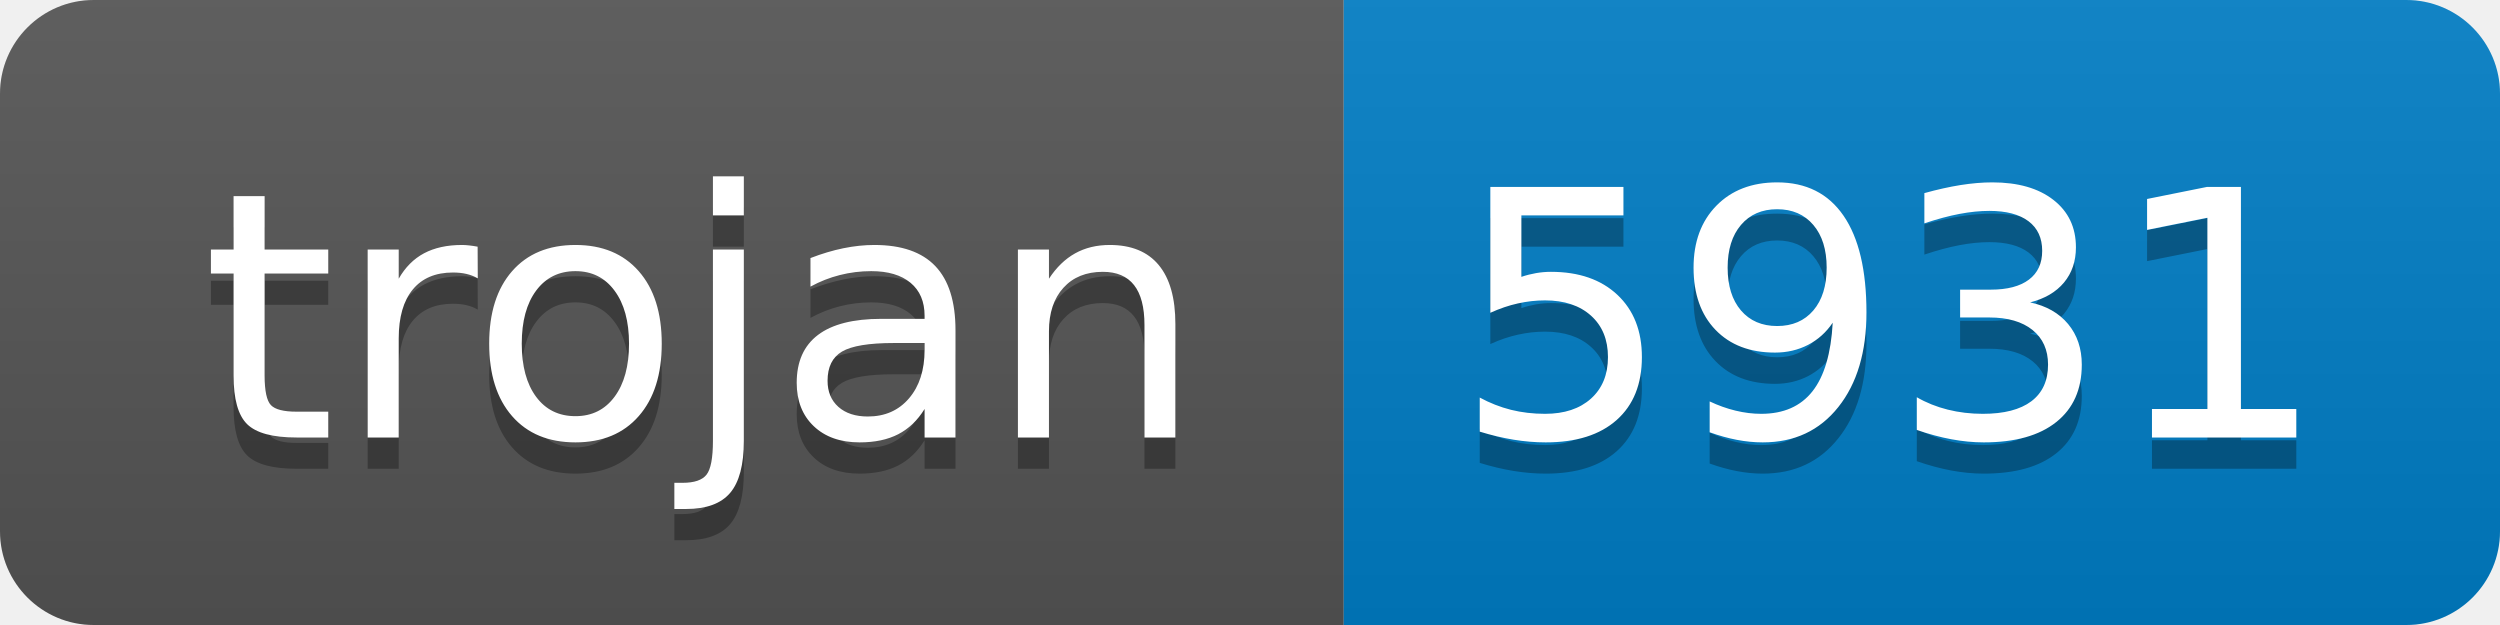
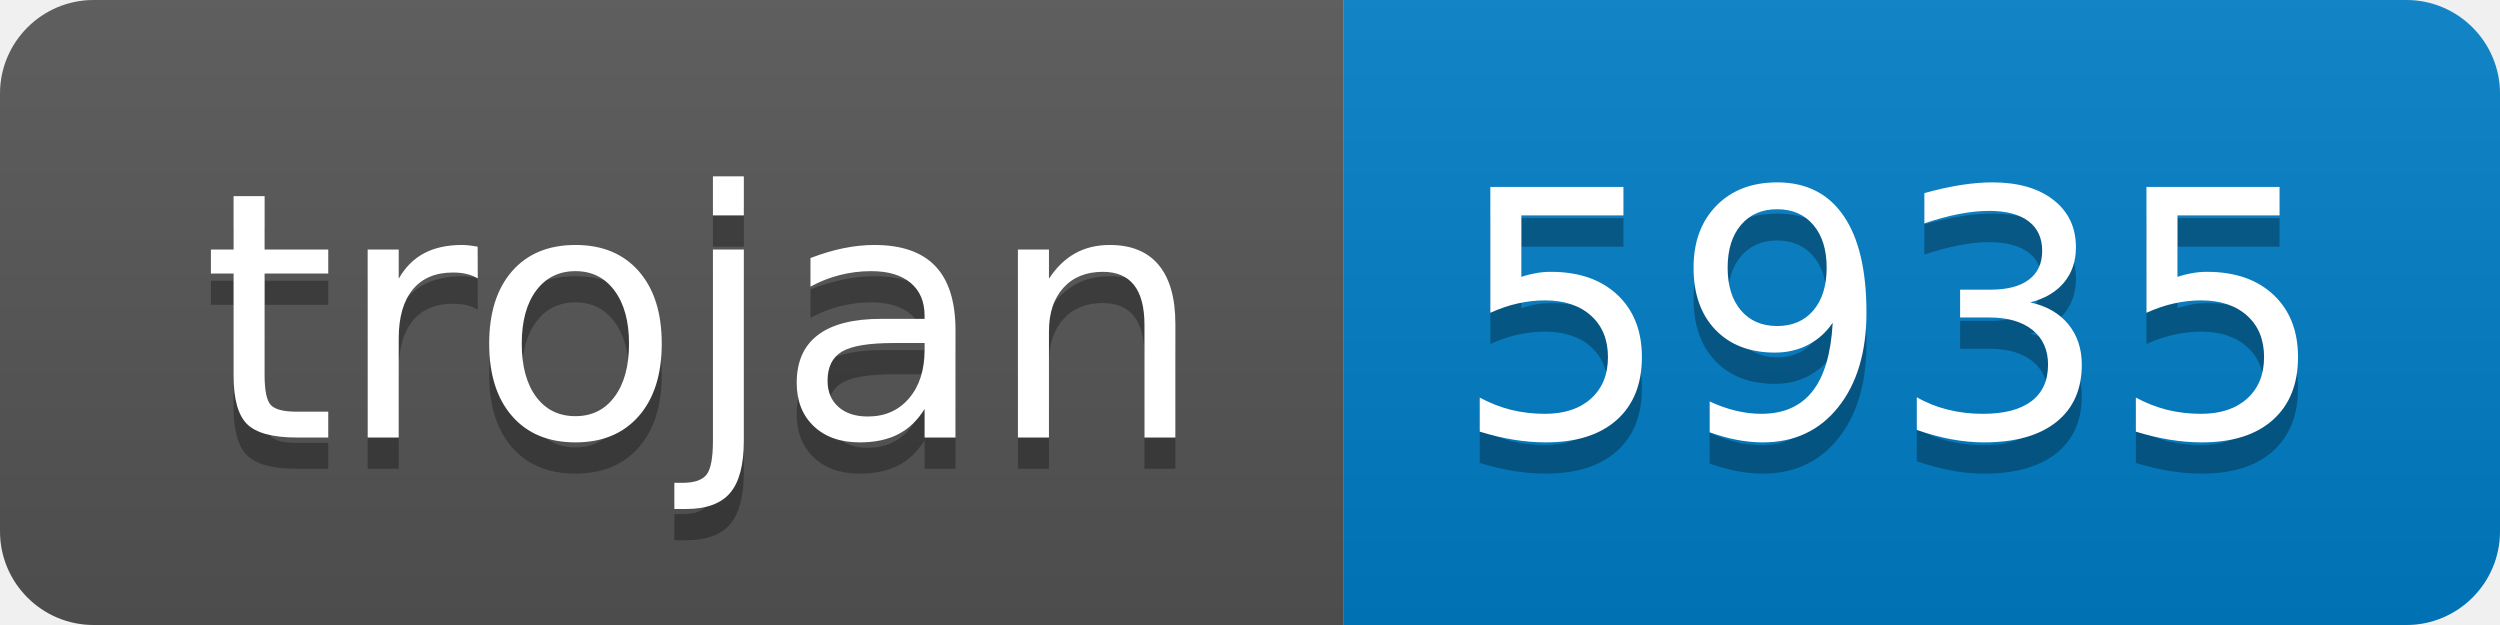
- <svg xmlns="http://www.w3.org/2000/svg" width="80" height="20" role="img" aria-label="trojan: 5931">
+ <svg xmlns="http://www.w3.org/2000/svg" width="80" height="20" role="img" aria-label="trojan: 5935">
  <linearGradient id="s" x2="0" y2="100%">
    <stop offset="0" stop-color="#bbb" stop-opacity=".1" />
    <stop offset="1" stop-opacity=".1" />
  </linearGradient>
  <clipPath id="r">
    <rect width="80" height="20" rx="3" fill="#fff" />
  </clipPath>
  <g clip-path="url(#r)">
    <rect width="43" height="20" fill="#555" />
    <rect x="43" width="37" height="20" fill="#007ec6" />
    <rect width="80" height="20" fill="url(#s)" />
  </g>
  <g fill="#fff" text-anchor="middle" font-family="Verdana,Geneva,DejaVu Sans,sans-serif" text-rendering="geometricPrecision" font-size="110">
    <text aria-hidden="true" x="225" y="150" fill="#010101" fill-opacity=".3" transform="scale(.1)" textLength="330">trojan</text>
    <text x="225" y="140" transform="scale(.1)" fill="#fff" textLength="330">trojan</text>
-     <text aria-hidden="true" x="605" y="150" fill="#010101" fill-opacity=".3" transform="scale(.1)" textLength="270">5931</text>
-     <text x="605" y="140" transform="scale(.1)" fill="#fff" textLength="270">5931</text>
+     <text aria-hidden="true" x="605" y="150" fill="#010101" fill-opacity=".3" transform="scale(.1)" textLength="270">5935</text>
+     <text x="605" y="140" transform="scale(.1)" fill="#fff" textLength="270">5935</text>
  </g>
</svg>
